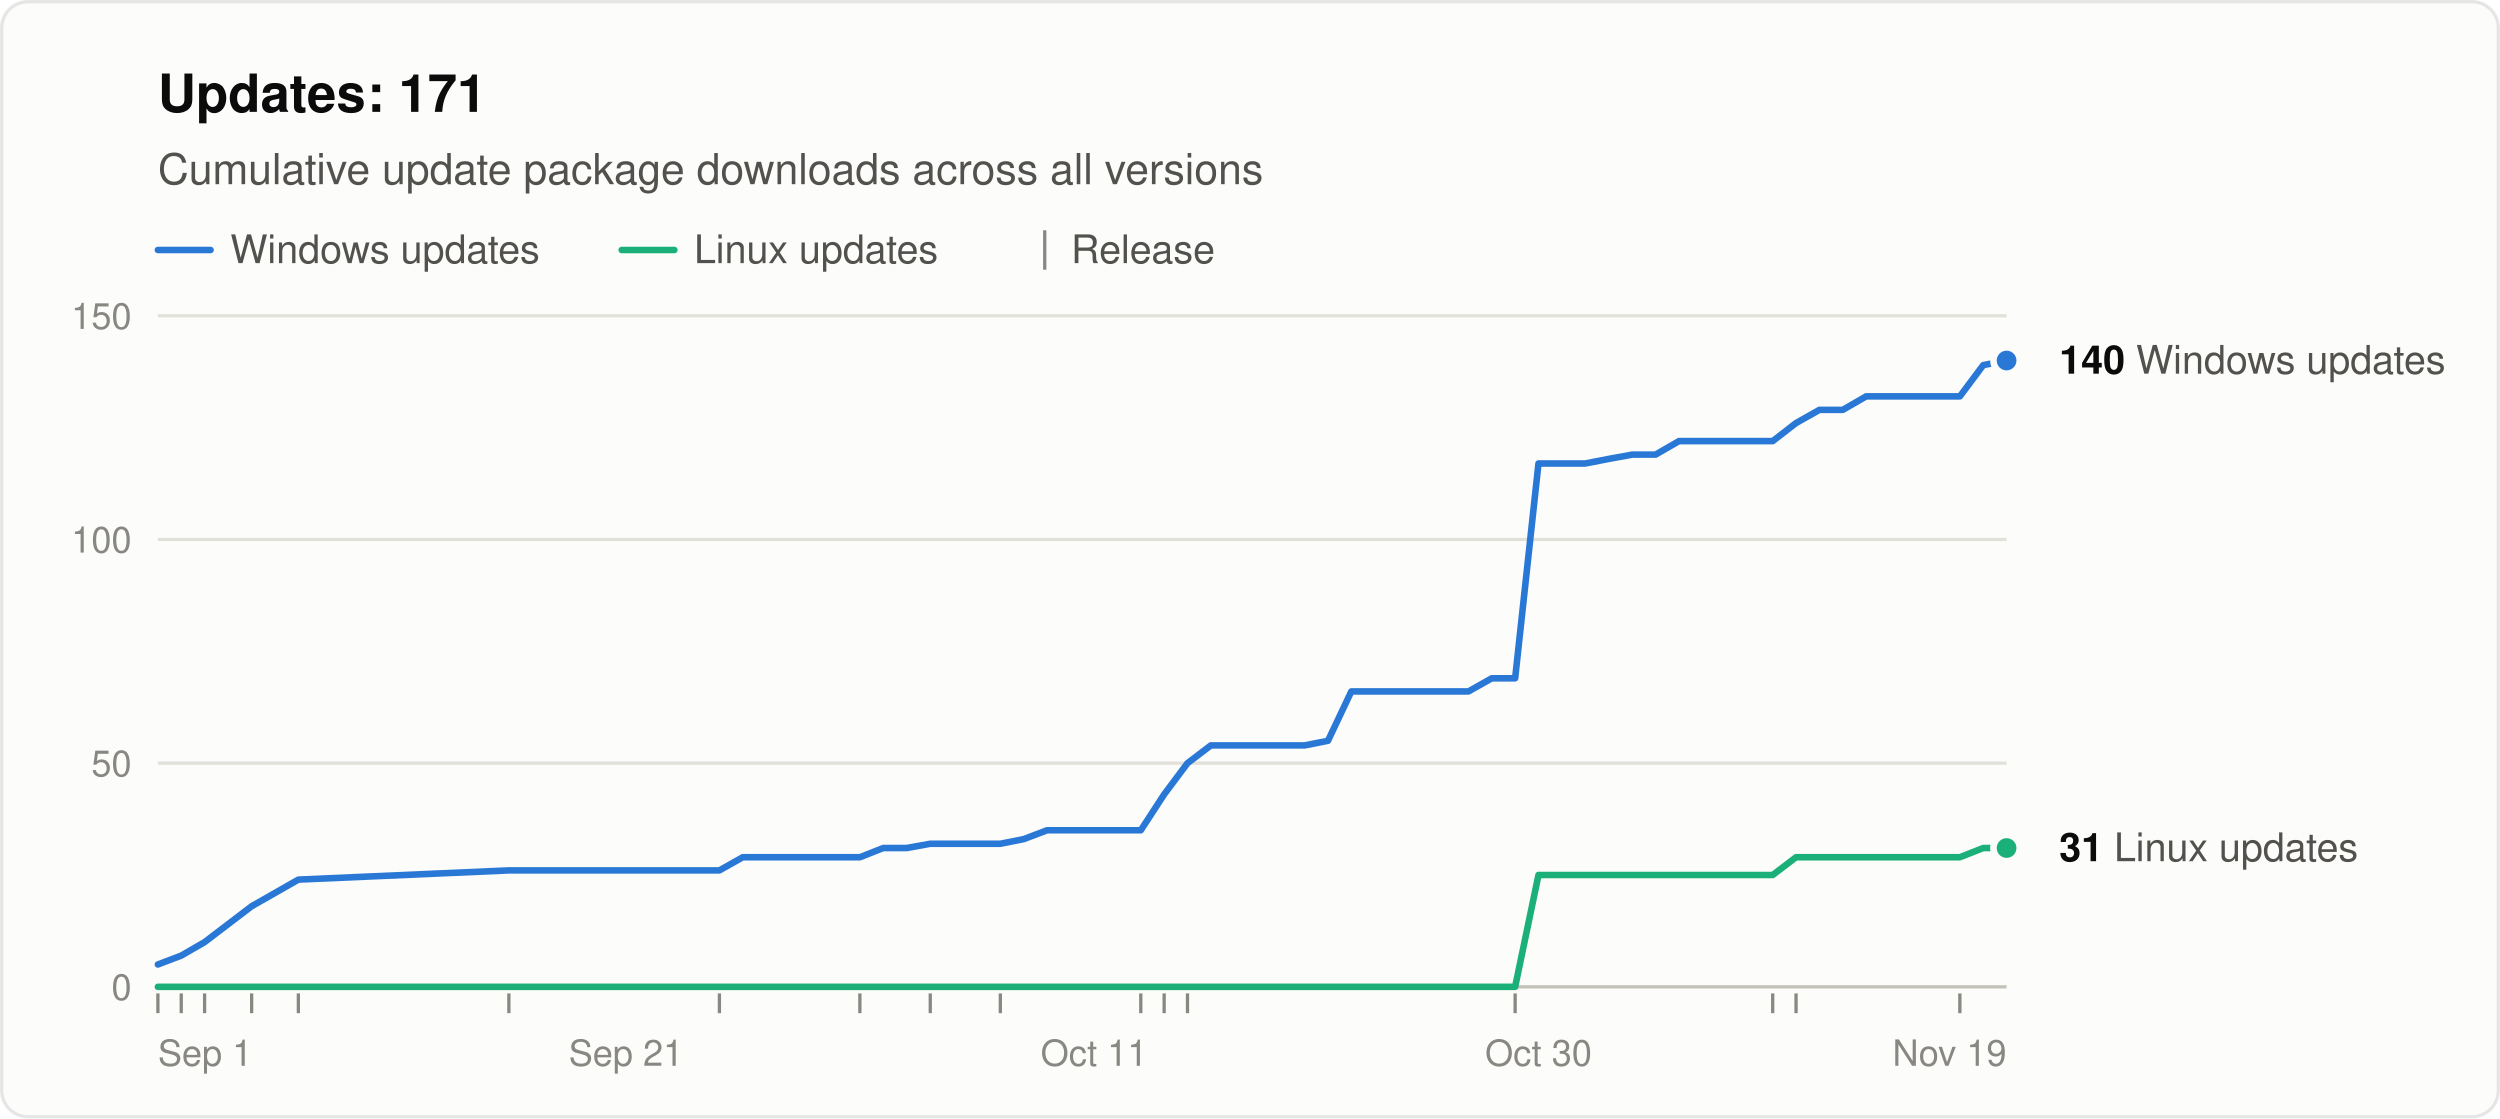
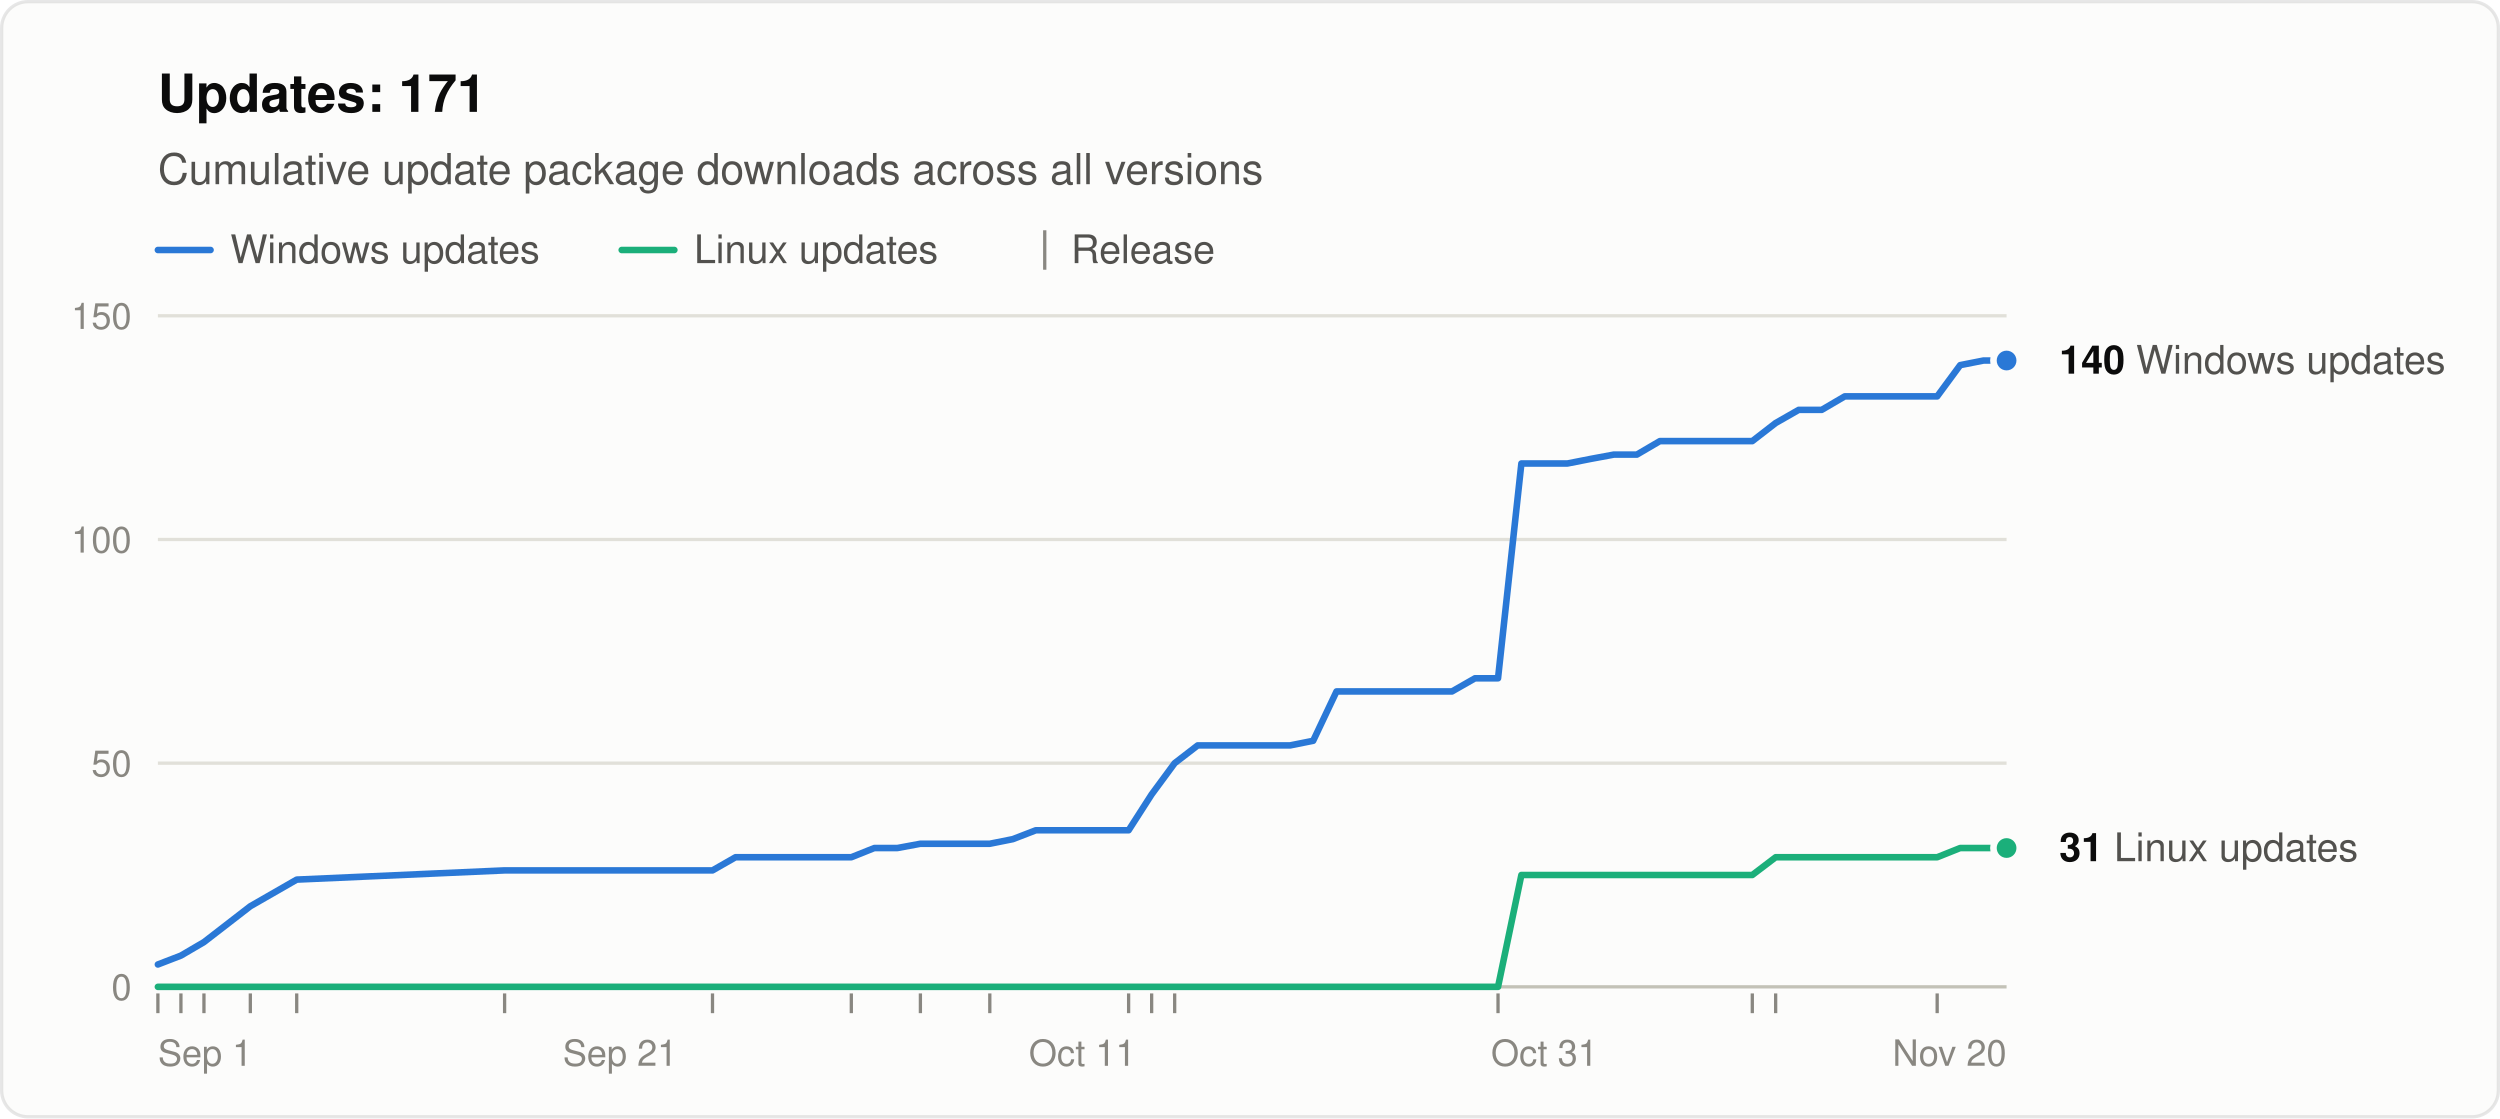
<svg xmlns="http://www.w3.org/2000/svg" width="760" height="340" viewBox="0 0 760 340" role="img" aria-labelledby="title desc" font-family="system-ui, -apple-system, &quot;Segoe UI&quot;, Helvetica, Arial, sans-serif">
  <rect x="0.5" y="0.5" width="759" height="339" rx="8" fill="#fcfcfb" stroke="rgba(11,11,11,0.10)" />
  <text x="48" y="34" font-size="16" font-weight="600" fill="#0b0b0b">Updates: 171</text>
  <text x="48" y="56" font-size="13" fill="#52514e">Cumulative update package downloads across all versions</text>
  <line x1="48" y1="76" x2="64" y2="76" stroke="#2a78d6" stroke-width="2" stroke-linecap="round" />
  <text x="70" y="80" font-size="12" fill="#52514e">Windows updates</text>
  <line x1="189.0" y1="76" x2="205.0" y2="76" stroke="#1baf7a" stroke-width="2" stroke-linecap="round" />
  <text x="211.0" y="80" font-size="12" fill="#52514e">Linux updates</text>
  <line x1="317.6" y1="70" x2="317.6" y2="82" stroke="#898781" />
  <text x="325.6" y="80" font-size="12" fill="#52514e">Release</text>
  <line x1="48" y1="300.0" x2="610" y2="300.0" stroke="#c3c2b7" />
  <text x="40" y="304.0" font-size="11" text-anchor="end" fill="#898781" style="font-variant-numeric: tabular-nums">0</text>
  <line x1="48" y1="232.0" x2="610" y2="232.0" stroke="#e1e0d9" />
  <text x="40" y="236.0" font-size="11" text-anchor="end" fill="#898781" style="font-variant-numeric: tabular-nums">50</text>
  <line x1="48" y1="164.0" x2="610" y2="164.0" stroke="#e1e0d9" />
  <text x="40" y="168.0" font-size="11" text-anchor="end" fill="#898781" style="font-variant-numeric: tabular-nums">100</text>
  <line x1="48" y1="96.0" x2="610" y2="96.0" stroke="#e1e0d9" />
  <text x="40" y="100.0" font-size="11" text-anchor="end" fill="#898781" style="font-variant-numeric: tabular-nums">150</text>
  <text x="48.0" y="324" font-size="11" text-anchor="start" fill="#898781">Sep 1</text>
-   <text x="190.3" y="324" font-size="11" text-anchor="middle" fill="#898781">Sep 21</text>
-   <text x="332.6" y="324" font-size="11" text-anchor="middle" fill="#898781">Oct 11</text>
-   <text x="467.7" y="324" font-size="11" text-anchor="middle" fill="#898781">Oct 30</text>
-   <text x="610.0" y="324" font-size="11" text-anchor="end" fill="#898781">Nov 19</text>
+   <text x="188.5" y="324" font-size="11" text-anchor="middle" fill="#898781">Sep 21</text>
+   <text x="329.0" y="324" font-size="11" text-anchor="middle" fill="#898781">Oct 11</text>
+   <text x="469.5" y="324" font-size="11" text-anchor="middle" fill="#898781">Oct 31</text>
+   <text x="610.0" y="324" font-size="11" text-anchor="end" fill="#898781">Nov 20</text>
  <line x1="48.0" y1="302" x2="48.0" y2="308" stroke="#898781" />
-   <line x1="55.1" y1="302" x2="55.1" y2="308" stroke="#898781" />
-   <line x1="62.2" y1="302" x2="62.2" y2="308" stroke="#898781" />
-   <line x1="76.5" y1="302" x2="76.5" y2="308" stroke="#898781" />
-   <line x1="90.7" y1="302" x2="90.7" y2="308" stroke="#898781" />
-   <line x1="154.7" y1="302" x2="154.7" y2="308" stroke="#898781" />
-   <line x1="218.7" y1="302" x2="218.7" y2="308" stroke="#898781" />
-   <line x1="261.4" y1="302" x2="261.4" y2="308" stroke="#898781" />
-   <line x1="282.8" y1="302" x2="282.8" y2="308" stroke="#898781" />
-   <line x1="304.1" y1="302" x2="304.1" y2="308" stroke="#898781" />
-   <line x1="346.8" y1="302" x2="346.8" y2="308" stroke="#898781" />
-   <line x1="353.9" y1="302" x2="353.9" y2="308" stroke="#898781" />
-   <line x1="361.0" y1="302" x2="361.0" y2="308" stroke="#898781" />
-   <line x1="460.6" y1="302" x2="460.6" y2="308" stroke="#898781" />
-   <line x1="538.9" y1="302" x2="538.9" y2="308" stroke="#898781" />
-   <line x1="546.0" y1="302" x2="546.0" y2="308" stroke="#898781" />
-   <line x1="595.8" y1="302" x2="595.8" y2="308" stroke="#898781" />
-   <polyline points="48.0,293.2 55.1,290.5 62.2,286.4 76.5,275.5 90.7,267.4 154.7,264.6 218.7,264.6 225.8,260.6 233.0,260.6 240.1,260.6 247.2,260.6 254.3,260.6 261.4,260.6 268.5,257.8 275.6,257.8 282.8,256.5 297.0,256.5 304.1,256.5 311.2,255.1 318.3,252.4 325.4,252.4 332.6,252.4 339.7,252.4 346.8,252.4 353.9,241.5 361.0,232.0 368.1,226.6 375.2,226.6 382.4,226.6 389.5,226.6 396.6,226.6 403.7,225.2 410.8,210.2 417.9,210.2 425.0,210.2 439.3,210.2 446.4,210.2 453.5,206.2 460.6,206.2 467.7,140.9 474.8,140.9 481.9,140.9 489.1,139.5 496.2,138.2 503.3,138.2 510.4,134.1 517.5,134.1 524.6,134.1 531.7,134.1 538.9,134.1 546.0,128.6 553.1,124.6 560.2,124.6 567.3,120.5 574.4,120.5 581.5,120.5 595.8,120.5 602.9,111.0 610.0,109.6" fill="none" stroke="#2a78d6" stroke-width="2" stroke-linejoin="round" stroke-linecap="round" />
-   <polyline points="48.0,300.0 55.1,300.0 62.2,300.0 76.5,300.0 90.7,300.0 154.7,300.0 218.7,300.0 225.8,300.0 233.0,300.0 240.1,300.0 247.2,300.0 254.3,300.0 261.4,300.0 268.5,300.0 275.6,300.0 282.8,300.0 297.0,300.0 304.1,300.0 311.2,300.0 318.3,300.0 325.4,300.0 332.6,300.0 339.7,300.0 346.8,300.0 353.9,300.0 361.0,300.0 368.1,300.0 375.2,300.0 382.4,300.0 389.5,300.0 396.6,300.0 403.7,300.0 410.8,300.0 417.9,300.0 425.0,300.0 439.3,300.0 446.4,300.0 453.5,300.0 460.6,300.0 467.7,266.0 474.8,266.0 481.9,266.0 489.1,266.0 496.2,266.0 503.3,266.0 510.4,266.0 517.5,266.0 524.6,266.0 531.7,266.0 538.9,266.0 546.0,260.6 553.1,260.6 560.2,260.6 567.3,260.6 574.4,260.6 581.5,260.6 595.8,260.6 602.9,257.8 610.0,257.8" fill="none" stroke="#1baf7a" stroke-width="2" stroke-linejoin="round" stroke-linecap="round" />
+   <line x1="55.0" y1="302" x2="55.0" y2="308" stroke="#898781" />
+   <line x1="62.0" y1="302" x2="62.0" y2="308" stroke="#898781" />
+   <line x1="76.1" y1="302" x2="76.1" y2="308" stroke="#898781" />
+   <line x1="90.2" y1="302" x2="90.2" y2="308" stroke="#898781" />
+   <line x1="153.4" y1="302" x2="153.4" y2="308" stroke="#898781" />
+   <line x1="216.6" y1="302" x2="216.6" y2="308" stroke="#898781" />
+   <line x1="258.8" y1="302" x2="258.8" y2="308" stroke="#898781" />
+   <line x1="279.8" y1="302" x2="279.8" y2="308" stroke="#898781" />
+   <line x1="300.9" y1="302" x2="300.9" y2="308" stroke="#898781" />
+   <line x1="343.1" y1="302" x2="343.1" y2="308" stroke="#898781" />
+   <line x1="350.1" y1="302" x2="350.1" y2="308" stroke="#898781" />
+   <line x1="357.1" y1="302" x2="357.1" y2="308" stroke="#898781" />
+   <line x1="455.4" y1="302" x2="455.4" y2="308" stroke="#898781" />
+   <line x1="532.7" y1="302" x2="532.7" y2="308" stroke="#898781" />
+   <line x1="539.8" y1="302" x2="539.8" y2="308" stroke="#898781" />
+   <line x1="588.9" y1="302" x2="588.9" y2="308" stroke="#898781" />
+   <polyline points="48.0,293.2 55.0,290.5 62.0,286.4 76.1,275.5 90.2,267.4 153.4,264.6 216.6,264.6 223.6,260.6 230.7,260.6 237.7,260.6 244.7,260.6 251.7,260.6 258.8,260.6 265.8,257.8 272.8,257.8 279.8,256.5 293.9,256.5 300.9,256.5 307.9,255.1 314.9,252.4 322.0,252.4 329.0,252.4 336.0,252.4 343.1,252.4 350.1,241.5 357.1,232.0 364.1,226.6 371.1,226.6 378.2,226.6 385.2,226.6 392.2,226.6 399.2,225.2 406.3,210.2 413.3,210.2 420.3,210.2 434.4,210.2 441.4,210.2 448.4,206.2 455.4,206.2 462.5,140.9 469.5,140.9 476.5,140.9 483.6,139.5 490.6,138.2 497.6,138.2 504.6,134.1 511.6,134.1 518.7,134.1 525.7,134.1 532.7,134.1 539.8,128.6 546.8,124.6 553.8,124.6 560.8,120.5 567.9,120.5 574.9,120.5 588.9,120.5 595.9,111.0 603.0,109.6 610.0,109.6" fill="none" stroke="#2a78d6" stroke-width="2" stroke-linejoin="round" stroke-linecap="round" />
+   <polyline points="48.0,300.0 55.0,300.0 62.0,300.0 76.1,300.0 90.2,300.0 153.4,300.0 216.6,300.0 223.6,300.0 230.7,300.0 237.7,300.0 244.7,300.0 251.7,300.0 258.8,300.0 265.8,300.0 272.8,300.0 279.8,300.0 293.9,300.0 300.9,300.0 307.9,300.0 314.9,300.0 322.0,300.0 329.0,300.0 336.0,300.0 343.1,300.0 350.1,300.0 357.1,300.0 364.1,300.0 371.1,300.0 378.2,300.0 385.2,300.0 392.2,300.0 399.2,300.0 406.3,300.0 413.3,300.0 420.3,300.0 434.4,300.0 441.4,300.0 448.4,300.0 455.4,300.0 462.5,266.0 469.5,266.0 476.5,266.0 483.6,266.0 490.6,266.0 497.6,266.0 504.6,266.0 511.6,266.0 518.7,266.0 525.7,266.0 532.7,266.0 539.8,260.6 546.8,260.6 553.8,260.6 560.8,260.6 567.9,260.6 574.9,260.6 588.9,260.6 595.9,257.8 603.0,257.8 610.0,257.8" fill="none" stroke="#1baf7a" stroke-width="2" stroke-linejoin="round" stroke-linecap="round" />
  <circle cx="610.0" cy="109.6" r="4" fill="#2a78d6" stroke="#fcfcfb" stroke-width="2" />
  <text x="626.0" y="113.6" font-size="12" fill="#52514e">
    <tspan font-weight="600" fill="#0b0b0b">140</tspan> Windows updates</text>
  <circle cx="610.0" cy="257.8" r="4" fill="#1baf7a" stroke="#fcfcfb" stroke-width="2" />
  <text x="626.0" y="261.8" font-size="12" fill="#52514e">
    <tspan font-weight="600" fill="#0b0b0b">31</tspan> Linux updates</text>
</svg>
